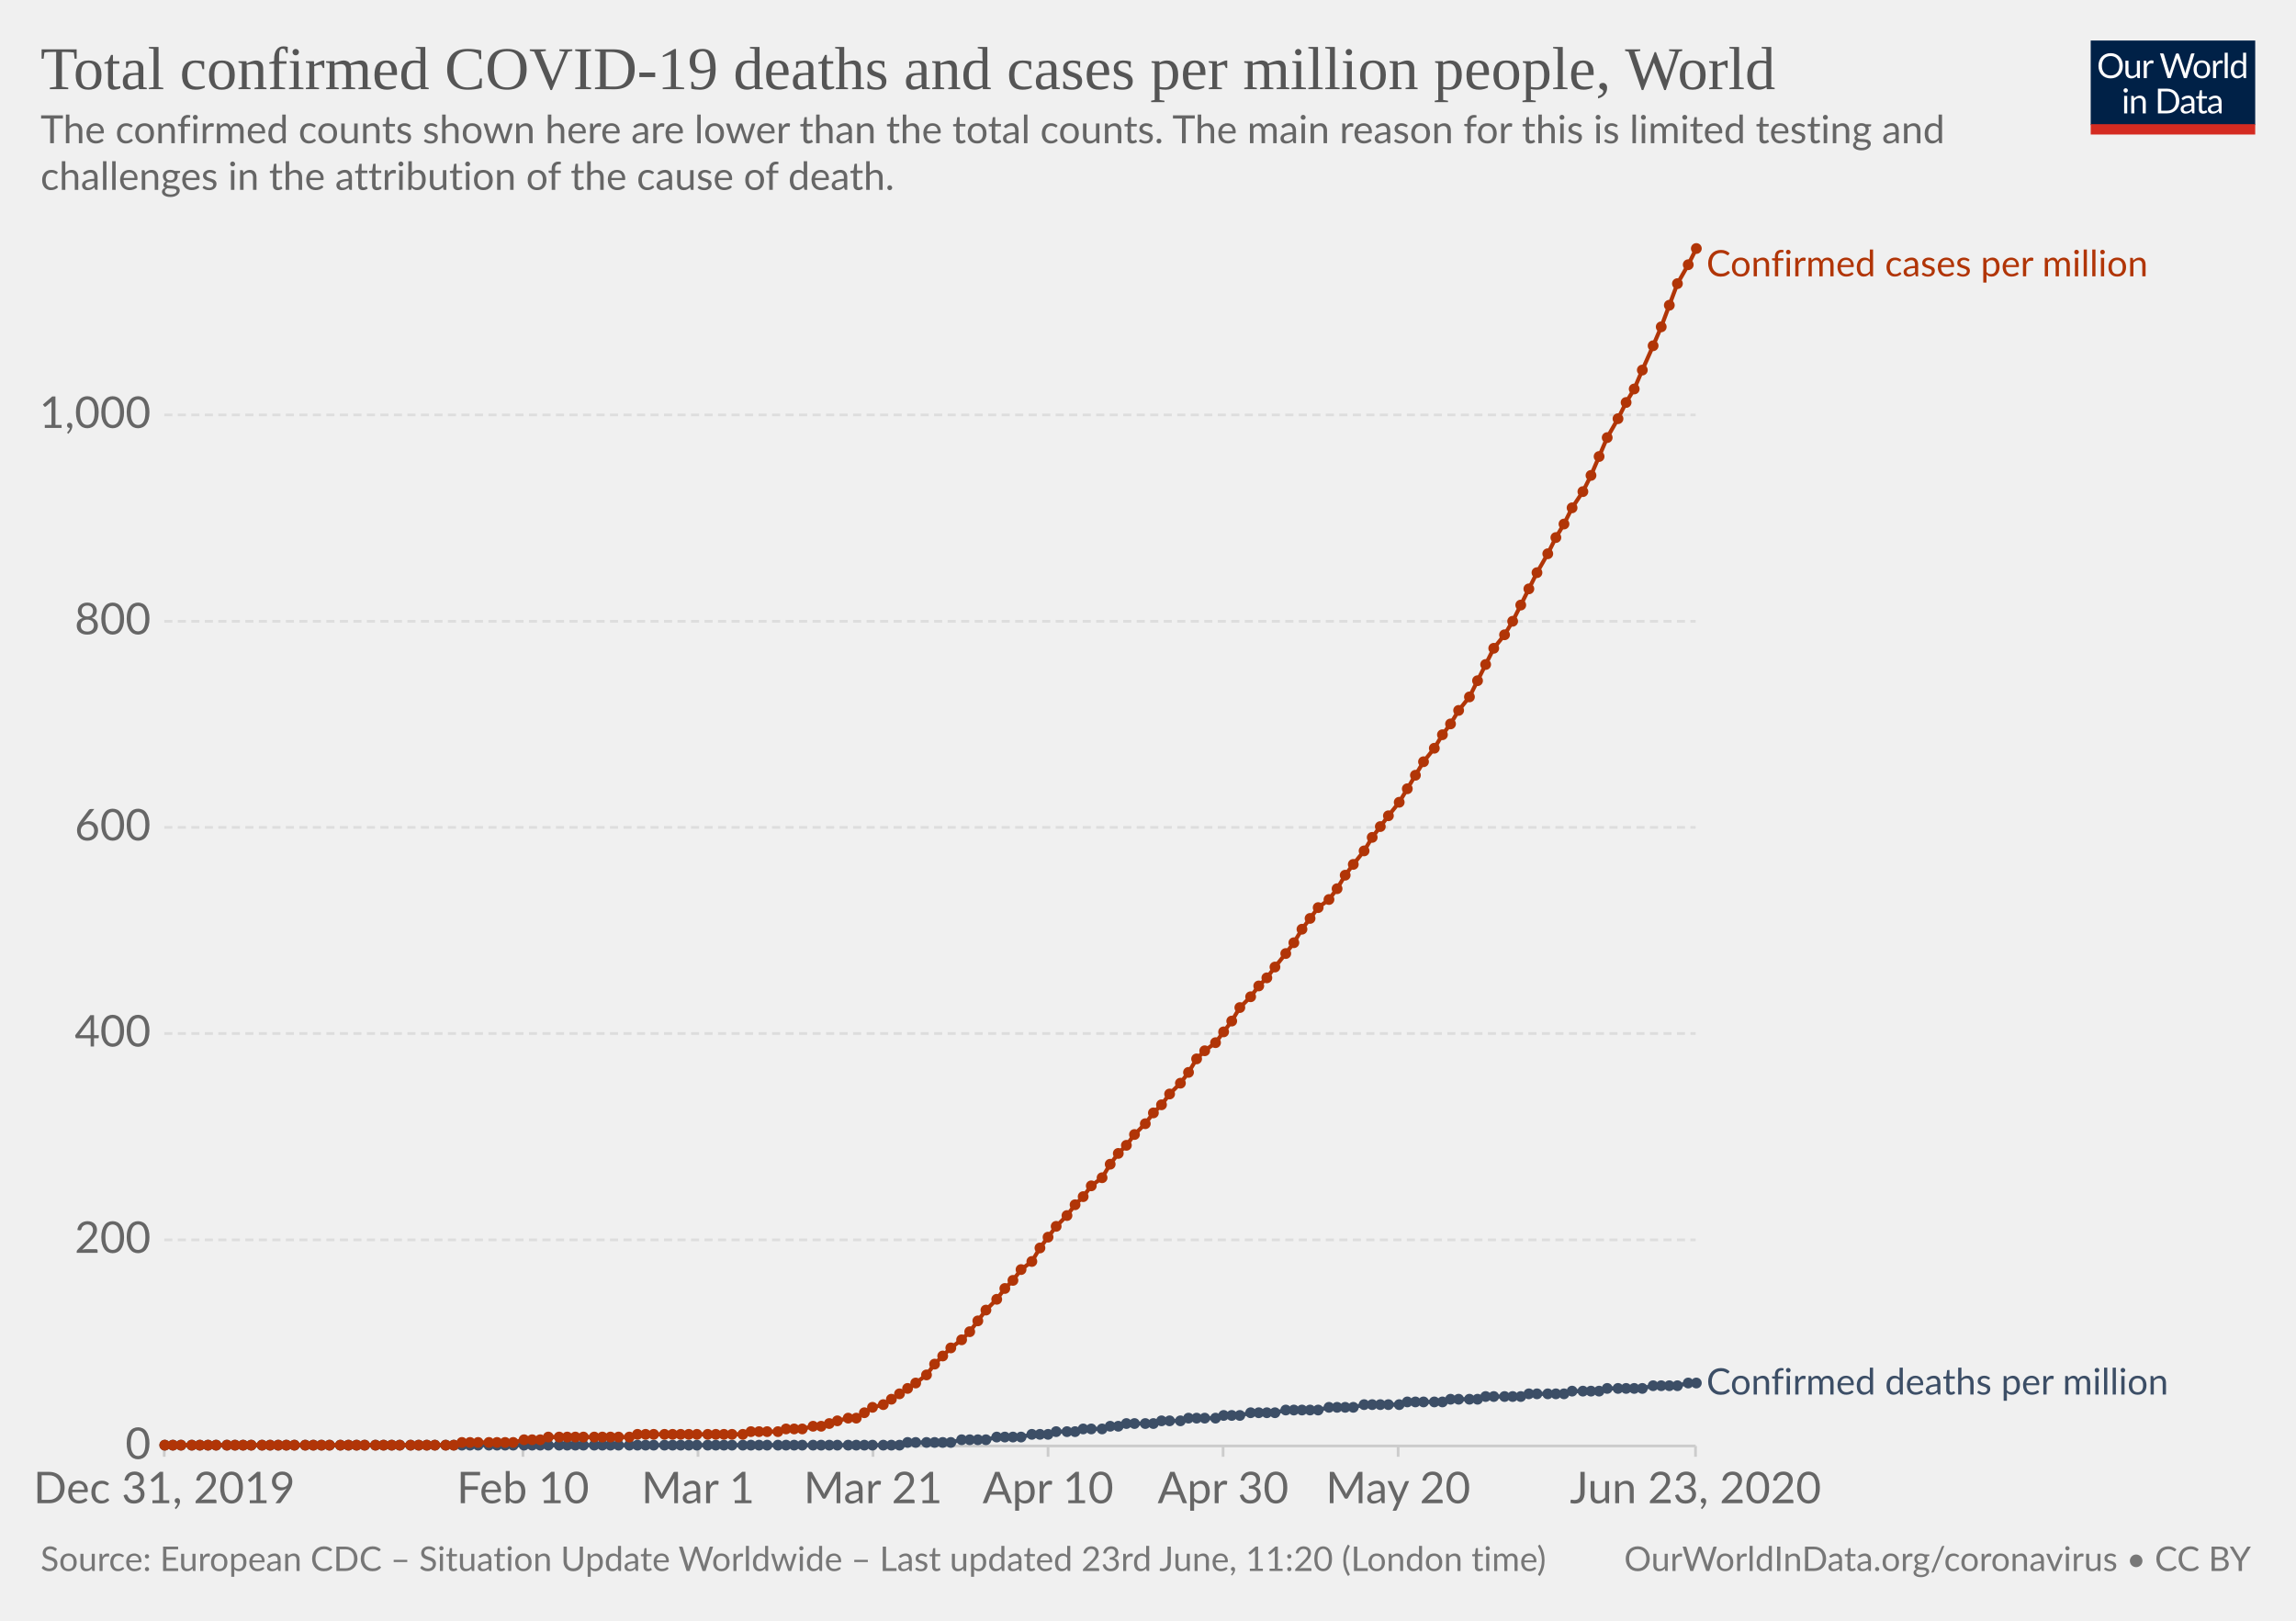
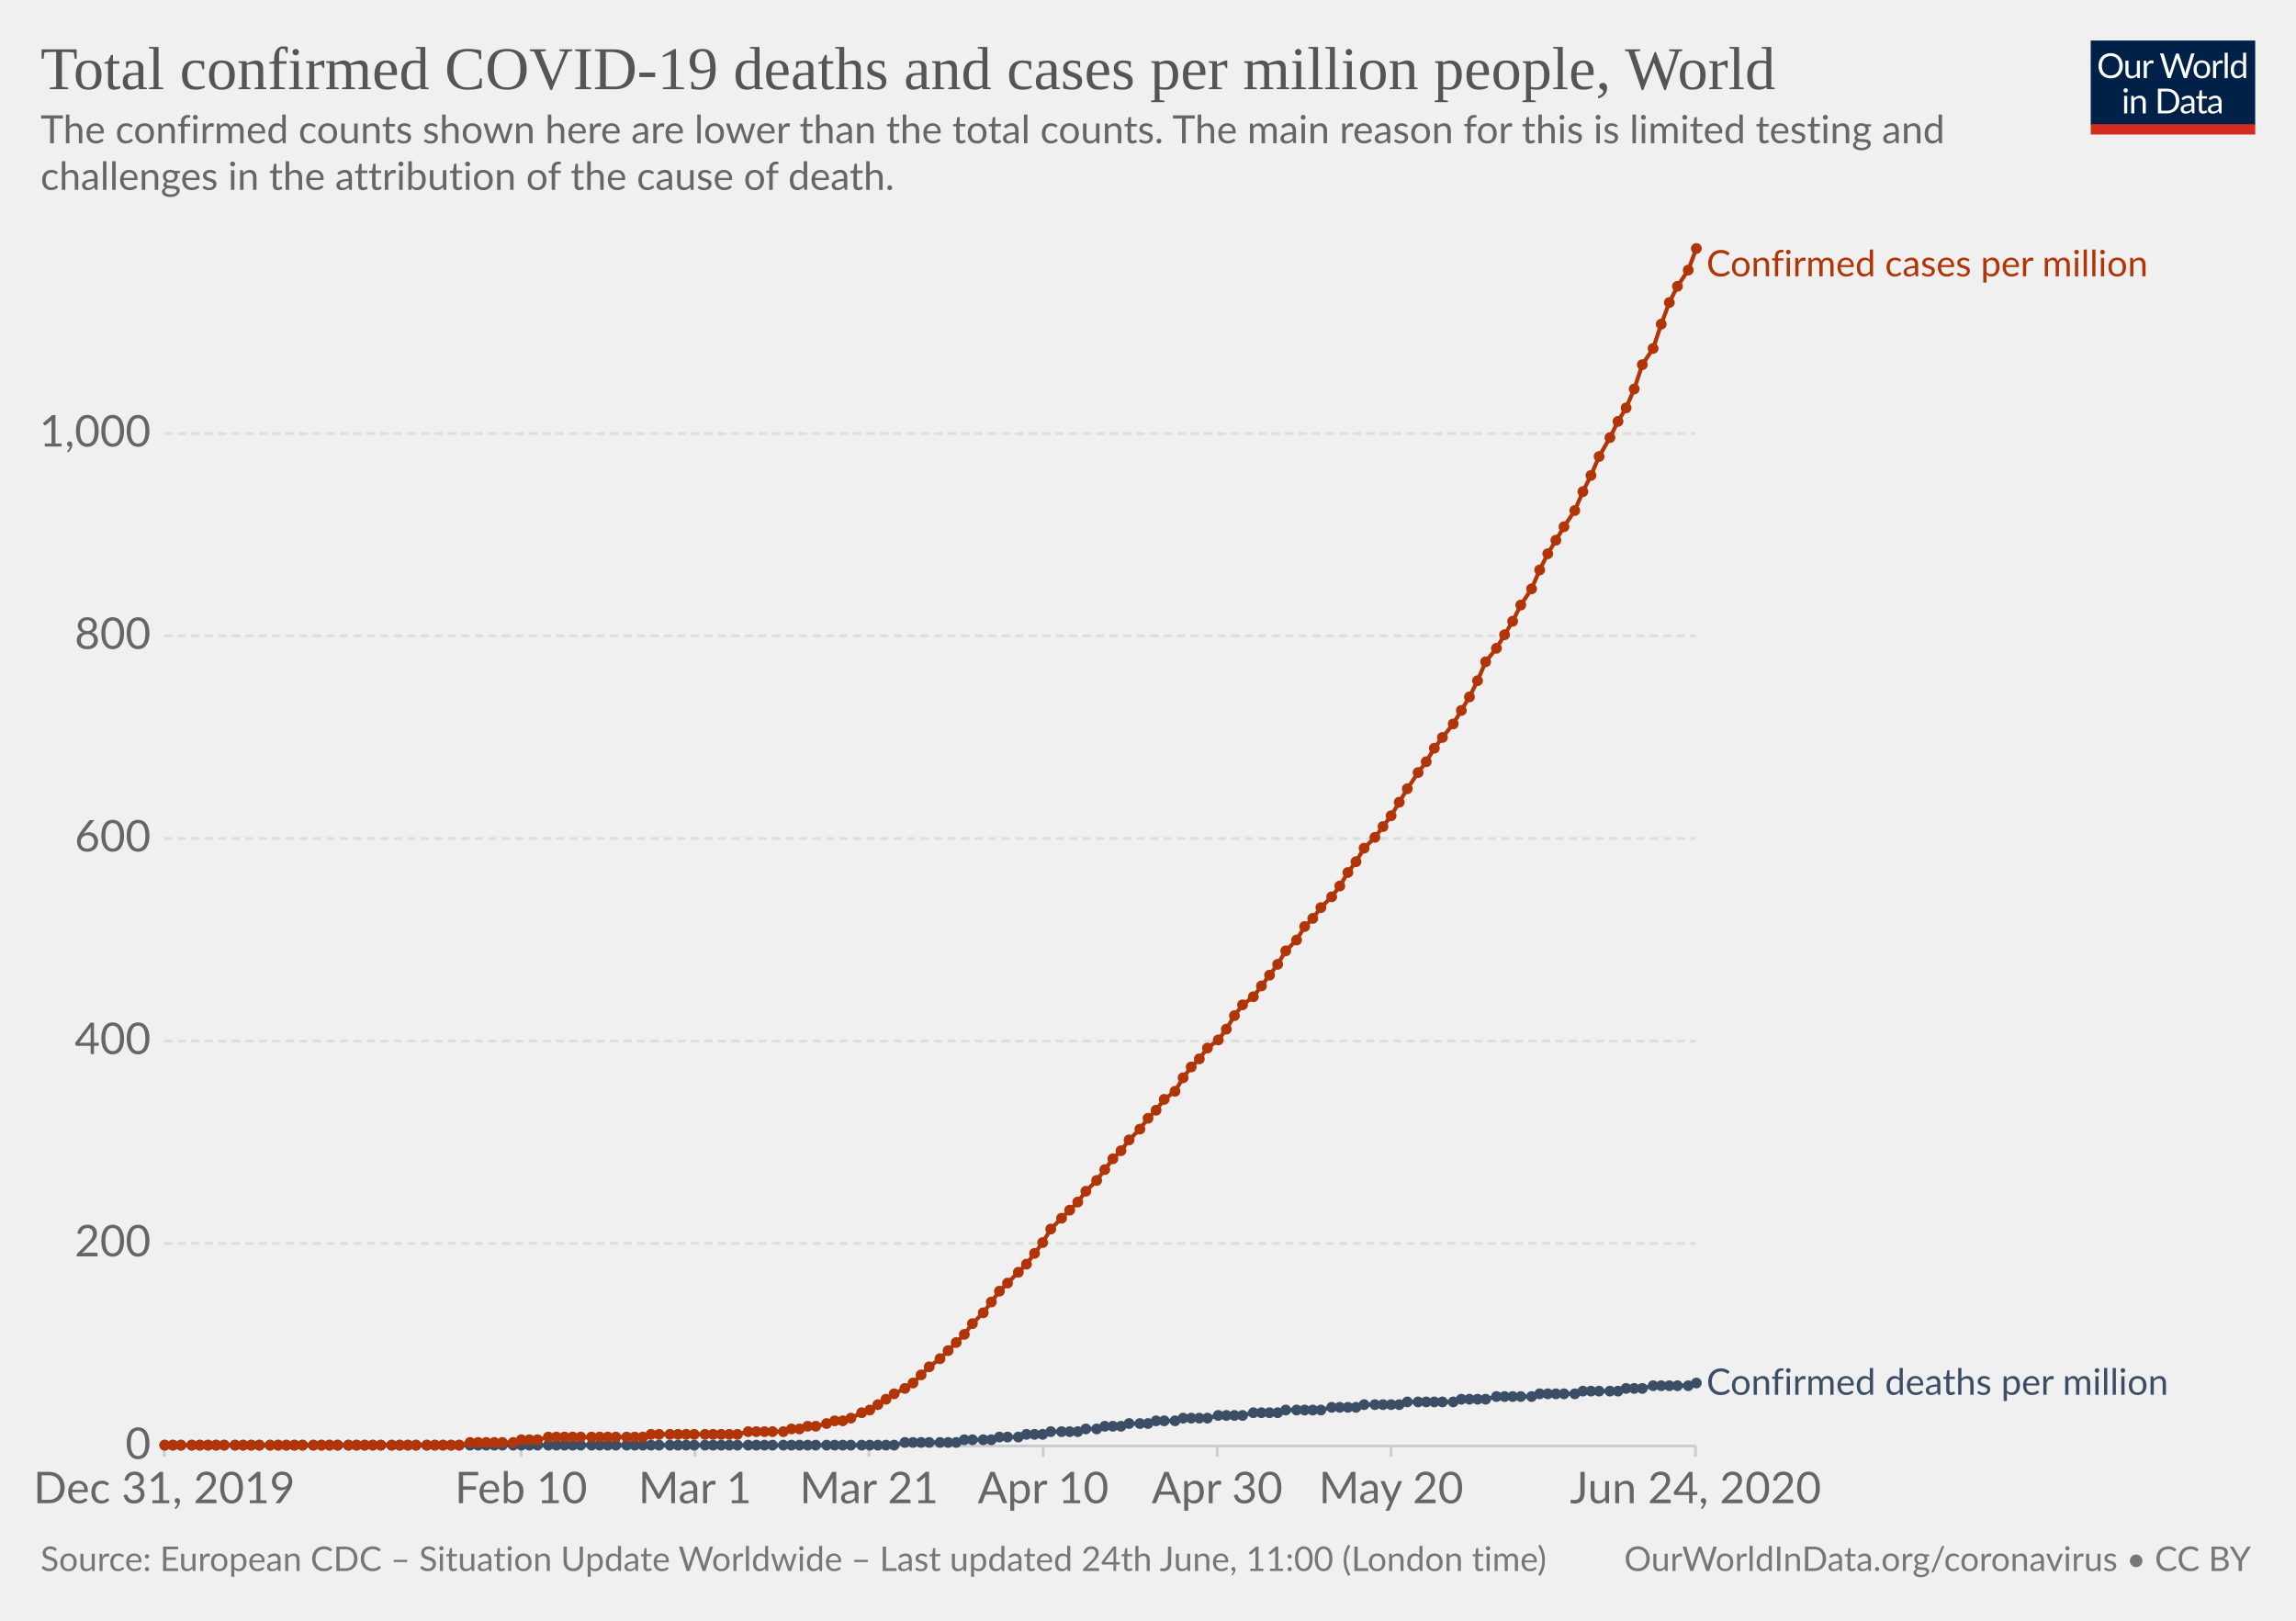
<svg xmlns="http://www.w3.org/2000/svg" version="1.1" style="background-color:#fff;-webkit-font-smoothing:antialiased" width="850" height="600" viewBox="0 0 850 600" font-family="Lato,'Helvetica Neue',Helvetica,Arial,sans-serif" font-size="18" text-rendering="optimizeLegibility">
  <g class="HeaderView">
    <g transform="matrix(.29 0 0 .29 774 15)">
      <svg width="210" height="120" viewBox="0 0 210 120" fill="none">
        <g clip-path="url(#clip0)">
          <path d="M0 0h210v107.89H0V0z" fill="#002147" />
          <path d="M40.98 32.25c0 2.36-.38 4.53-1.12 6.51a14.26 14.26 0 01-8.1 8.4c-1.9.78-4.02 1.17-6.34 1.17a16.6 16.6 0 01-6.33-1.17 14.31 14.31 0 01-8.08-8.4 18.29 18.29 0 01-1.12-6.51c0-2.36.38-4.53 1.12-6.5a14.32 14.32 0 018.07-8.44c1.92-.8 4.03-1.19 6.34-1.19 2.32 0 4.43.4 6.34 1.19 1.92.8 3.56 1.9 4.93 3.34a14.87 14.87 0 013.17 5.1 18.1 18.1 0 011.12 6.5zm-4.38 0c0-1.94-.26-3.68-.8-5.22a10.91 10.91 0 00-2.24-3.89 9.68 9.68 0 00-3.52-2.46 11.95 11.95 0 00-4.62-.86c-1.68 0-3.21.28-4.6.86a9.88 9.88 0 00-3.54 2.46 10.91 10.91 0 00-2.24 3.9c-.53 1.53-.8 3.27-.8 5.2 0 1.94.27 3.68.8 5.22a11.17 11.17 0 002.24 3.9 10.01 10.01 0 003.55 2.44c1.38.56 2.9.83 4.6.83 1.7 0 3.24-.27 4.61-.83a9.8 9.8 0 003.52-2.44 11.17 11.17 0 002.25-3.9c.53-1.54.8-3.28.8-5.21zm26.22-6.54V48H60.5c-.56 0-.9-.27-1.05-.81l-.31-2.4a12.45 12.45 0 01-3.26 2.6c-1.2.64-2.58.96-4.13.96-1.22 0-2.3-.2-3.24-.6a6.52 6.52 0 01-2.33-1.7 7.37 7.37 0 01-1.43-2.67c-.3-1.04-.46-2.2-.46-3.45V25.7h3.91v14.22c0 1.68.38 2.99 1.15 3.91.77.93 1.96 1.39 3.54 1.39 1.16 0 2.24-.27 3.23-.82a10.42 10.42 0 002.8-2.28V25.7h3.91zm8.61 4.47a9.94 9.94 0 012.6-3.56 5.64 5.64 0 013.76-1.3c.47 0 .92.05 1.34.15.44.1.83.27 1.17.49l-.3 2.92c-.09.37-.3.55-.66.55-.2 0-.5-.04-.9-.13a6.21 6.21 0 00-3.24.18c-.54.2-1.03.5-1.47.92-.42.4-.81.9-1.17 1.5-.33.58-.64 1.26-.92 2.02V48H67.7V25.71h2.25c.42 0 .72.08.88.25.16.16.27.44.33.83l.26 3.39zm61.16-13.7L122.75 48h-3.82l-7.99-24.05a21.95 21.95 0 01-.42-1.58 38.36 38.36 0 01-.44 1.58L102.05 48h-3.83L88.4 16.47h3.54c.38 0 .7.1.95.29.26.2.43.43.5.73l6.52 21.9c.1.4.2.83.28 1.28.1.46.2.94.29 1.46l.3-1.46c.12-.47.25-.9.38-1.27l7.41-21.91c.1-.25.26-.48.51-.69.27-.22.58-.33.95-.33h1.23c.38 0 .69.1.92.29.24.2.41.43.53.73l7.4 21.9a28.4 28.4 0 01.68 2.62 29.52 29.52 0 01.52-2.61l6.54-21.91c.07-.27.23-.5.48-.7.27-.21.58-.32.95-.32h3.32zm9.35 8.88c1.63 0 3.1.27 4.4.82a9.43 9.43 0 015.46 5.94c.5 1.4.74 2.98.74 4.73 0 1.76-.25 3.34-.74 4.75a9.43 9.43 0 01-5.46 5.92c-1.3.52-2.77.79-4.4.79-1.64 0-3.12-.27-4.44-.8a9.42 9.42 0 01-3.35-2.3c-.92-1-1.63-2.2-2.13-3.61-.49-1.41-.73-3-.73-4.75s.24-3.33.73-4.73c.5-1.43 1.2-2.64 2.13-3.63a9.4 9.4 0 013.35-2.31c1.32-.55 2.8-.82 4.44-.82zm0 19.89c2.2 0 3.84-.73 4.93-2.2 1.08-1.48 1.63-3.54 1.63-6.18 0-2.66-.55-4.72-1.63-6.2-1.09-1.49-2.73-2.23-4.93-2.23-1.12 0-2.09.2-2.93.57a5.7 5.7 0 00-2.06 1.65 7.5 7.5 0 00-1.24 2.67c-.26 1.04-.4 2.22-.4 3.54 0 2.64.55 4.7 1.64 6.18 1.1 1.47 2.76 2.2 4.99 2.2zm17.97-15.07a9.94 9.94 0 012.6-3.56 5.64 5.64 0 013.76-1.3c.47 0 .91.05 1.34.15.44.1.83.27 1.16.49l-.28 2.92c-.09.37-.31.55-.66.55-.2 0-.5-.04-.9-.13a6.2 6.2 0 00-3.24.18c-.54.2-1.03.5-1.47.92-.43.4-.82.9-1.17 1.5a13.1 13.1 0 00-.92 2.02V48h-3.94V25.71h2.24c.43 0 .72.08.88.25.17.16.28.44.33.83l.27 3.39zm15.04-14.59V48h-3.92V15.6h3.92zm19.55 15.43a6.22 6.22 0 00-2.38-2.05 6.7 6.7 0 00-2.86-.6c-2.07 0-3.66.75-4.77 2.23-1.12 1.48-1.68 3.6-1.68 6.33 0 1.46.13 2.7.38 3.74a7.29 7.29 0 001.1 2.56 4.35 4.35 0 001.78 1.45c.7.3 1.5.46 2.4.46 1.29 0 2.41-.3 3.36-.88a9.6 9.6 0 002.67-2.49V31.02zm3.91-15.43V48h-2.33c-.56 0-.9-.27-1.06-.81l-.35-2.71a12.13 12.13 0 01-3.25 2.77 8.28 8.28 0 01-4.23 1.06 7.31 7.31 0 01-6.14-2.9c-.73-.96-1.3-2.15-1.69-3.57a18.35 18.35 0 01.07-9.48 11.29 11.29 0 011.89-3.7 8.7 8.7 0 017.06-3.34 7.96 7.96 0 016.12 2.62V15.59h3.91zM46.61 70.71V93H42.7V70.71h3.91zm.84-7c0 .39-.08.75-.24 1.09a2.81 2.81 0 01-1.52 1.47 2.67 2.67 0 01-2.16 0 2.9 2.9 0 01-1.45-1.47 2.67 2.67 0 010-2.16c.15-.35.35-.65.6-.9.25-.27.53-.47.85-.62a2.67 2.67 0 012.16 0c.35.15.65.35.9.62.27.25.47.55.62.9.16.34.24.7.24 1.08zm7.97 10.24c.49-.54 1-1.04 1.54-1.48a9.85 9.85 0 013.66-1.84 8.96 8.96 0 015.43.35c.94.4 1.72.97 2.33 1.71a7.36 7.36 0 011.43 2.67c.32 1.04.49 2.19.49 3.45V93h-3.94V78.81c0-1.69-.4-3-1.17-3.92-.76-.93-1.93-1.4-3.5-1.4a6.6 6.6 0 00-3.25.83c-1 .56-1.92 1.31-2.77 2.27V93h-3.94V70.71h2.35c.56 0 .9.28 1.04.82l.3 2.42zm57.7 3.3c0 2.36-.37 4.5-1.11 6.44a14.3 14.3 0 01-3.17 4.98 14.1 14.1 0 01-4.93 3.2c-1.9.76-4.02 1.13-6.33 1.13H85.8V61.47h11.77c2.31 0 4.42.39 6.33 1.15a13.8 13.8 0 018.1 8.18 17.75 17.75 0 011.12 6.45zm-4.37 0c0-1.94-.26-3.67-.8-5.2a10.94 10.94 0 00-2.23-3.87 9.57 9.57 0 00-3.53-2.42 12.23 12.23 0 00-4.61-.83h-7.5v24.62h7.5c1.7 0 3.24-.28 4.61-.84a9.7 9.7 0 003.53-2.4 10.94 10.94 0 002.24-3.87c.53-1.53.8-3.26.8-5.2zm19.8 5.72c-1.8.06-3.34.2-4.62.44-1.26.22-2.3.51-3.1.88-.8.36-1.37.8-1.74 1.3-.35.5-.53 1.05-.53 1.67 0 .58.1 1.1.3 1.52a3 3 0 00.76 1.05c.34.27.73.46 1.17.6.45.11.94.17 1.45.17a7.28 7.28 0 003.5-.81 11.95 11.95 0 002.82-2.2v-4.62zm-12.65-9.11a12.73 12.73 0 013.98-2.66c1.43-.59 3-.88 4.73-.88 1.25 0 2.36.2 3.33.61a6.81 6.81 0 013.94 4.38c.33 1.04.5 2.19.5 3.43V93h-1.74a1.8 1.8 0 01-.88-.18c-.2-.13-.36-.38-.48-.74l-.44-2.12c-.59.55-1.16 1.03-1.72 1.46a9.48 9.48 0 01-3.74 1.7c-.69.15-1.46.23-2.3.23-.87 0-1.69-.12-2.45-.35a5.34 5.34 0 01-3.34-2.93 6.64 6.64 0 01-.49-2.64c0-.88.25-1.72.73-2.53a6.33 6.33 0 012.35-2.17c1.09-.63 2.5-1.15 4.25-1.54 1.75-.41 3.89-.65 6.42-.7v-1.75c0-1.73-.37-3.03-1.12-3.91-.75-.9-1.84-1.34-3.28-1.34-.97 0-1.78.12-2.44.37-.64.23-1.2.5-1.7.81l-1.23.82c-.33.23-.67.35-1 .35-.27 0-.5-.07-.69-.2a2.1 2.1 0 01-.48-.53l-.7-1.25zm27.67 19.5c-1.76 0-3.12-.5-4.07-1.48-.94-.98-1.41-2.4-1.41-4.25V74h-2.68a.9.9 0 01-.6-.2c-.16-.14-.24-.36-.24-.66v-1.56l3.65-.46.9-6.89a.9.9 0 01.29-.52.88.88 0 01.62-.22H142v7.67h6.44V74H142v13.38c0 .94.22 1.63.68 2.09.45.45 1.04.68 1.76.68a3.21 3.21 0 001.85-.53l.55-.35c.16-.12.3-.18.41-.18.2 0 .4.13.55.38l1.15 1.87a7.45 7.45 0 01-2.44 1.5c-.96.35-1.94.52-2.95.52zm19.68-10.4c-1.8.07-3.34.21-4.62.45-1.26.22-2.3.51-3.1.88-.8.36-1.37.8-1.74 1.3-.35.5-.53 1.05-.53 1.67 0 .58.1 1.1.3 1.52.18.42.44.77.76 1.05.34.27.73.46 1.17.6.45.11.94.17 1.45.17a7.3 7.3 0 003.5-.81 12.04 12.04 0 002.82-2.2v-4.62zm-12.65-9.1a12.72 12.72 0 013.99-2.66c1.42-.59 3-.88 4.72-.88 1.25 0 2.36.2 3.33.61a6.81 6.81 0 013.94 4.38c.33 1.04.5 2.19.5 3.43V93h-1.74a1.8 1.8 0 01-.88-.18c-.2-.13-.36-.38-.48-.74l-.44-2.12c-.59.55-1.16 1.03-1.72 1.46a9.48 9.48 0 01-3.74 1.7c-.69.15-1.46.23-2.3.23-.87 0-1.69-.12-2.45-.35a5.33 5.33 0 01-3.34-2.93 6.62 6.62 0 01-.49-2.64c0-.88.25-1.72.73-2.53a6.33 6.33 0 012.35-2.17c1.09-.63 2.5-1.15 4.25-1.54a31.2 31.2 0 016.42-.7v-1.75c0-1.73-.37-3.03-1.12-3.91-.75-.9-1.84-1.34-3.28-1.34-.97 0-1.78.12-2.44.37-.64.23-1.2.5-1.7.81-.46.3-.87.57-1.22.82-.34.23-.68.35-1.02.35-.26 0-.49-.07-.68-.2a1.88 1.88 0 01-.48-.53l-.7-1.25z" fill="#fff" />
          <path fill="#D42B21" d="M0 106.79h210V120H0z" />
        </g>
        <defs>
          <clipPath id="clip0">
            <path fill="#fff" d="M0 0h210v120H0z" />
          </clipPath>
        </defs>
      </svg>
    </g>
    <a href="https://ourworldindata.org/grapher/total-covid-cases-deaths-per-million" target="_blank" font-family="&quot;Playfair Display&quot;,Georgia,&quot;Times New Roman&quot;,serif">
      <text font-size="22.5" x="15" y="33" fill="#555">
        <tspan x="15" y="33">Total confirmed COVID-19 deaths and cases per million people, World</tspan>
      </text>
    </a>
    <text font-size="14.4" x="15" y="53" fill="#666">
      <tspan x="15" y="53.02">The confirmed counts shown here are lower than the total counts. The main reason for this is limited testing and</tspan>
      <tspan x="15" y="70.3">challenges in the attribution of the cause of death.</tspan>
    </text>
  </g>
  <g class="LineChart">
    <defs>
      <clipPath id="a">
        <path d="M50.82 0h830v930h-830z" />
      </clipPath>
    </defs>
    <g class="AxisBoxView">
      <g class="HorizontalAxis">
-         <path stroke="#ccc" d="M60.8 535.3v4M193.6 535.3v4M258.4 535.3v4M323.2 535.3v4M388 535.3v4M452.8 535.3v4M517.6 535.3v4M627.7 535.3v4" />
+         <path stroke="#ccc" d="M60.8 535.3v4M192.9 535.3v4M257.3 535.3v4M321.7 535.3v4M386.2 535.3v4M450.6 535.3v4M515 535.3v4M627.7 535.3v4" />
        <text x="60.8" y="556.5" fill="#666" text-anchor="middle" font-size="16.2">Dec 31, 2019</text>
-         <text x="193.6" y="556.5" fill="#666" text-anchor="middle" font-size="16.2">Feb 10</text>
-         <text x="258.4" y="556.5" fill="#666" text-anchor="middle" font-size="16.2">Mar 1</text>
-         <text x="323.2" y="556.5" fill="#666" text-anchor="middle" font-size="16.2">Mar 21</text>
-         <text x="388" y="556.5" fill="#666" text-anchor="middle" font-size="16.2">Apr 10</text>
-         <text x="452.8" y="556.5" fill="#666" text-anchor="middle" font-size="16.2">Apr 30</text>
-         <text x="517.6" y="556.5" fill="#666" text-anchor="middle" font-size="16.2">May 20</text>
-         <text x="627.7" y="556.5" fill="#666" text-anchor="middle" font-size="16.2">Jun 23, 2020</text>
+         <text x="192.9" y="556.5" fill="#666" text-anchor="middle" font-size="16.2">Feb 10</text>
+         <text x="257.3" y="556.5" fill="#666" text-anchor="middle" font-size="16.2">Mar 1</text>
+         <text x="321.7" y="556.5" fill="#666" text-anchor="middle" font-size="16.2">Mar 21</text>
+         <text x="386.2" y="556.5" fill="#666" text-anchor="middle" font-size="16.2">Apr 10</text>
+         <text x="450.6" y="556.5" fill="#666" text-anchor="middle" font-size="16.2">Apr 30</text>
+         <text x="515" y="556.5" fill="#666" text-anchor="middle" font-size="16.2">May 20</text>
+         <text x="627.7" y="556.5" fill="#666" text-anchor="middle" font-size="16.2">Jun 24, 2020</text>
      </g>
      <g class="VerticalAxis" fill="#666" dominant-baseline="middle" text-anchor="end" font-size="16.2">
        <text x="55.82" y="535.3">0</text>
-         <text x="55.82" y="459">200</text>
-         <text x="55.82" y="382.6">400</text>
-         <text x="55.82" y="306.3">600</text>
-         <text x="55.82" y="230">800</text>
-         <text x="55.82" y="153.6">1,000</text>
+         <text x="55.82" y="460.3">200</text>
+         <text x="55.82" y="385.4">400</text>
+         <text x="55.82" y="310.4">600</text>
+         <text x="55.82" y="235.4">800</text>
+         <text x="55.82" y="160.5">1,000</text>
      </g>
      <g class="AxisGridLines">
        <path stroke="#ccc" d="M60.82 535.3h566.92" />
-         <path stroke="#ddd" stroke-dasharray="3,2" d="M60.82 459h566.92M60.82 382.6h566.92M60.82 306.3h566.92M60.82 230h566.92M60.82 153.6h566.92" />
+         <path stroke="#ddd" stroke-dasharray="3,2" d="M60.82 460.3h566.92M60.82 385.4h566.92M60.82 310.4h566.92M60.82 235.4h566.92M60.82 160.5h566.92" />
      </g>
    </g>
    <g clip-path="url(#a)">
      <g class="HeightedLegend" cursor="default">
        <g class="legendMark">
          <text font-size="13.5" x="631.7" y="102.3" fill="#B13507">
            <tspan x="631.74" y="102.3">Confirmed cases per million</tspan>
          </text>
        </g>
        <g class="legendMark">
          <text font-size="13.5" x="631.7" y="516.3" fill="#3C4E66">
-             <tspan x="631.74" y="516.25">Confirmed deaths per million</tspan>
+             <tspan x="631.74" y="516.35">Confirmed deaths per million</tspan>
          </text>
        </g>
      </g>
      <g class="Lines">
        <g class="key-World_0">
-           <path stroke="#3C4E66" stroke-linecap="round" d="M61 535h272l3-1h16l4-1h9l4-1h9l4-1h6l3-1h7l3-1h7l3-1h3l3-1h10l3-1h7l3-1h10l3-1h6l4-1h9l4-1h12l4-1h9l4-1h13l3-1h13l3-1h10l3-1h13l3-1h13l3-1h10l3-1h13l4-1h9l4-1h3" fill="none" stroke-width="1.5" />
+           <path stroke="#3C4E66" stroke-linecap="round" d="M61 535h270l4-1h19l3-1h10l3-1h7l3-1h6l3-1h10l3-1h4l3-1h6l3-1h7l3-1h7l3-1h9l4-1h9l4-1h9l3-1h13l4-1h9l3-1h13l3-1h17l3-1h9l4-1h13l3-1h13l3-1h13l3-1h6l4-1h13l3-1" fill="none" stroke-width="1.5" />
          <g fill="#3C4E66">
            <circle cx="61" cy="535" r="2" />
            <circle cx="64" cy="535" r="2" />
            <circle cx="67" cy="535" r="2" />
            <circle cx="71" cy="535" r="2" />
            <circle cx="74" cy="535" r="2" />
            <circle cx="77" cy="535" r="2" />
            <circle cx="80" cy="535" r="2" />
-             <circle cx="84" cy="535" r="2" />
+             <circle cx="83" cy="535" r="2" />
            <circle cx="87" cy="535" r="2" />
            <circle cx="90" cy="535" r="2" />
            <circle cx="93" cy="535" r="2" />
-             <circle cx="97" cy="535" r="2" />
+             <circle cx="96" cy="535" r="2" />
            <circle cx="100" cy="535" r="2" />
            <circle cx="103" cy="535" r="2" />
            <circle cx="106" cy="535" r="2" />
            <circle cx="109" cy="535" r="2" />
-             <circle cx="113" cy="535" r="2" />
+             <circle cx="112" cy="535" r="2" />
            <circle cx="116" cy="535" r="2" />
            <circle cx="119" cy="535" r="2" />
            <circle cx="122" cy="535" r="2" />
-             <circle cx="126" cy="535" r="2" />
+             <circle cx="125" cy="535" r="2" />
            <circle cx="129" cy="535" r="2" />
            <circle cx="132" cy="535" r="2" />
            <circle cx="135" cy="535" r="2" />
-             <circle cx="139" cy="535" r="2" />
-             <circle cx="142" cy="535" r="2" />
+             <circle cx="138" cy="535" r="2" />
+             <circle cx="141" cy="535" r="2" />
            <circle cx="145" cy="535" r="2" />
            <circle cx="148" cy="535" r="2" />
-             <circle cx="152" cy="535" r="2" />
-             <circle cx="155" cy="535" r="2" />
+             <circle cx="151" cy="535" r="2" />
+             <circle cx="154" cy="535" r="2" />
            <circle cx="158" cy="535" r="2" />
            <circle cx="161" cy="535" r="2" />
-             <circle cx="165" cy="535" r="2" />
-             <circle cx="168" cy="535" r="2" />
-             <circle cx="171" cy="535" r="2" />
+             <circle cx="164" cy="535" r="2" />
+             <circle cx="167" cy="535" r="2" />
+             <circle cx="170" cy="535" r="2" />
            <circle cx="174" cy="535" r="2" />
            <circle cx="177" cy="535" r="2" />
-             <circle cx="181" cy="535" r="2" />
-             <circle cx="184" cy="535" r="2" />
-             <circle cx="187" cy="535" r="2" />
+             <circle cx="180" cy="535" r="2" />
+             <circle cx="183" cy="535" r="2" />
+             <circle cx="186" cy="535" r="2" />
            <circle cx="190" cy="535" r="2" />
-             <circle cx="194" cy="535" r="2" />
-             <circle cx="197" cy="535" r="2" />
-             <circle cx="200" cy="535" r="2" />
+             <circle cx="193" cy="535" r="2" />
+             <circle cx="196" cy="535" r="2" />
+             <circle cx="199" cy="535" r="2" />
            <circle cx="203" cy="535" r="2" />
-             <circle cx="207" cy="535" r="2" />
-             <circle cx="210" cy="535" r="2" />
-             <circle cx="213" cy="535" r="2" />
-             <circle cx="216" cy="535" r="2" />
-             <circle cx="220" cy="535" r="2" />
-             <circle cx="223" cy="535" r="2" />
-             <circle cx="226" cy="535" r="2" />
-             <circle cx="229" cy="535" r="2" />
-             <circle cx="233" cy="535" r="2" />
-             <circle cx="236" cy="535" r="2" />
-             <circle cx="239" cy="535" r="2" />
-             <circle cx="242" cy="535" r="2" />
-             <circle cx="246" cy="535" r="2" />
-             <circle cx="249" cy="535" r="2" />
-             <circle cx="252" cy="535" r="2" />
-             <circle cx="255" cy="535" r="2" />
-             <circle cx="258" cy="535" r="2" />
-             <circle cx="262" cy="535" r="2" />
-             <circle cx="265" cy="535" r="2" />
-             <circle cx="268" cy="535" r="2" />
-             <circle cx="271" cy="535" r="2" />
-             <circle cx="275" cy="535" r="2" />
-             <circle cx="278" cy="535" r="2" />
-             <circle cx="281" cy="535" r="2" />
-             <circle cx="284" cy="535" r="2" />
-             <circle cx="288" cy="535" r="2" />
-             <circle cx="291" cy="535" r="2" />
-             <circle cx="294" cy="535" r="2" />
-             <circle cx="297" cy="535" r="2" />
-             <circle cx="301" cy="535" r="2" />
-             <circle cx="304" cy="535" r="2" />
-             <circle cx="307" cy="535" r="2" />
-             <circle cx="310" cy="535" r="2" />
-             <circle cx="314" cy="535" r="2" />
-             <circle cx="317" cy="535" r="2" />
-             <circle cx="320" cy="535" r="2" />
-             <circle cx="323" cy="535" r="2" />
-             <circle cx="327" cy="535" r="2" />
-             <circle cx="330" cy="535" r="2" />
-             <circle cx="333" cy="535" r="2" />
-             <circle cx="336" cy="534" r="2" />
-             <circle cx="339" cy="534" r="2" />
-             <circle cx="343" cy="534" r="2" />
-             <circle cx="346" cy="534" r="2" />
-             <circle cx="349" cy="534" r="2" />
-             <circle cx="352" cy="534" r="2" />
-             <circle cx="356" cy="533" r="2" />
-             <circle cx="359" cy="533" r="2" />
-             <circle cx="362" cy="533" r="2" />
-             <circle cx="365" cy="533" r="2" />
-             <circle cx="369" cy="532" r="2" />
-             <circle cx="372" cy="532" r="2" />
-             <circle cx="375" cy="532" r="2" />
-             <circle cx="378" cy="532" r="2" />
-             <circle cx="382" cy="531" r="2" />
-             <circle cx="385" cy="531" r="2" />
-             <circle cx="388" cy="531" r="2" />
-             <circle cx="391" cy="530" r="2" />
-             <circle cx="395" cy="530" r="2" />
-             <circle cx="398" cy="530" r="2" />
-             <circle cx="401" cy="529" r="2" />
-             <circle cx="404" cy="529" r="2" />
-             <circle cx="408" cy="529" r="2" />
-             <circle cx="411" cy="528" r="2" />
-             <circle cx="414" cy="528" r="2" />
-             <circle cx="417" cy="527" r="2" />
-             <circle cx="420" cy="527" r="2" />
-             <circle cx="424" cy="527" r="2" />
-             <circle cx="427" cy="527" r="2" />
-             <circle cx="430" cy="526" r="2" />
-             <circle cx="433" cy="526" r="2" />
-             <circle cx="437" cy="526" r="2" />
-             <circle cx="440" cy="525" r="2" />
-             <circle cx="443" cy="525" r="2" />
-             <circle cx="446" cy="525" r="2" />
-             <circle cx="450" cy="525" r="2" />
-             <circle cx="453" cy="524" r="2" />
-             <circle cx="456" cy="524" r="2" />
-             <circle cx="459" cy="524" r="2" />
-             <circle cx="463" cy="523" r="2" />
-             <circle cx="466" cy="523" r="2" />
-             <circle cx="469" cy="523" r="2" />
-             <circle cx="472" cy="523" r="2" />
+             <circle cx="206" cy="535" r="2" />
+             <circle cx="209" cy="535" r="2" />
+             <circle cx="212" cy="535" r="2" />
+             <circle cx="215" cy="535" r="2" />
+             <circle cx="219" cy="535" r="2" />
+             <circle cx="222" cy="535" r="2" />
+             <circle cx="225" cy="535" r="2" />
+             <circle cx="228" cy="535" r="2" />
+             <circle cx="232" cy="535" r="2" />
+             <circle cx="235" cy="535" r="2" />
+             <circle cx="238" cy="535" r="2" />
+             <circle cx="241" cy="535" r="2" />
+             <circle cx="244" cy="535" r="2" />
+             <circle cx="248" cy="535" r="2" />
+             <circle cx="251" cy="535" r="2" />
+             <circle cx="254" cy="535" r="2" />
+             <circle cx="257" cy="535" r="2" />
+             <circle cx="261" cy="535" r="2" />
+             <circle cx="264" cy="535" r="2" />
+             <circle cx="267" cy="535" r="2" />
+             <circle cx="270" cy="535" r="2" />
+             <circle cx="273" cy="535" r="2" />
+             <circle cx="277" cy="535" r="2" />
+             <circle cx="280" cy="535" r="2" />
+             <circle cx="283" cy="535" r="2" />
+             <circle cx="286" cy="535" r="2" />
+             <circle cx="290" cy="535" r="2" />
+             <circle cx="293" cy="535" r="2" />
+             <circle cx="296" cy="535" r="2" />
+             <circle cx="299" cy="535" r="2" />
+             <circle cx="302" cy="535" r="2" />
+             <circle cx="306" cy="535" r="2" />
+             <circle cx="309" cy="535" r="2" />
+             <circle cx="312" cy="535" r="2" />
+             <circle cx="315" cy="535" r="2" />
+             <circle cx="319" cy="535" r="2" />
+             <circle cx="322" cy="535" r="2" />
+             <circle cx="325" cy="535" r="2" />
+             <circle cx="328" cy="535" r="2" />
+             <circle cx="331" cy="535" r="2" />
+             <circle cx="335" cy="534" r="2" />
+             <circle cx="338" cy="534" r="2" />
+             <circle cx="341" cy="534" r="2" />
+             <circle cx="344" cy="534" r="2" />
+             <circle cx="348" cy="534" r="2" />
+             <circle cx="351" cy="534" r="2" />
+             <circle cx="354" cy="534" r="2" />
+             <circle cx="357" cy="533" r="2" />
+             <circle cx="360" cy="533" r="2" />
+             <circle cx="364" cy="533" r="2" />
+             <circle cx="367" cy="533" r="2" />
+             <circle cx="370" cy="532" r="2" />
+             <circle cx="373" cy="532" r="2" />
+             <circle cx="377" cy="532" r="2" />
+             <circle cx="380" cy="531" r="2" />
+             <circle cx="383" cy="531" r="2" />
+             <circle cx="386" cy="531" r="2" />
+             <circle cx="389" cy="530" r="2" />
+             <circle cx="393" cy="530" r="2" />
+             <circle cx="396" cy="530" r="2" />
+             <circle cx="399" cy="530" r="2" />
+             <circle cx="402" cy="529" r="2" />
+             <circle cx="406" cy="529" r="2" />
+             <circle cx="409" cy="528" r="2" />
+             <circle cx="412" cy="528" r="2" />
+             <circle cx="415" cy="528" r="2" />
+             <circle cx="418" cy="527" r="2" />
+             <circle cx="422" cy="527" r="2" />
+             <circle cx="425" cy="527" r="2" />
+             <circle cx="428" cy="526" r="2" />
+             <circle cx="431" cy="526" r="2" />
+             <circle cx="435" cy="526" r="2" />
+             <circle cx="438" cy="525" r="2" />
+             <circle cx="441" cy="525" r="2" />
+             <circle cx="444" cy="525" r="2" />
+             <circle cx="447" cy="525" r="2" />
+             <circle cx="451" cy="524" r="2" />
+             <circle cx="454" cy="524" r="2" />
+             <circle cx="457" cy="524" r="2" />
+             <circle cx="460" cy="524" r="2" />
+             <circle cx="464" cy="523" r="2" />
+             <circle cx="467" cy="523" r="2" />
+             <circle cx="470" cy="523" r="2" />
+             <circle cx="473" cy="523" r="2" />
            <circle cx="476" cy="522" r="2" />
-             <circle cx="479" cy="522" r="2" />
-             <circle cx="482" cy="522" r="2" />
-             <circle cx="485" cy="522" r="2" />
-             <circle cx="488" cy="522" r="2" />
-             <circle cx="492" cy="521" r="2" />
-             <circle cx="495" cy="521" r="2" />
-             <circle cx="498" cy="521" r="2" />
-             <circle cx="501" cy="521" r="2" />
+             <circle cx="480" cy="522" r="2" />
+             <circle cx="483" cy="522" r="2" />
+             <circle cx="486" cy="522" r="2" />
+             <circle cx="489" cy="522" r="2" />
+             <circle cx="493" cy="521" r="2" />
+             <circle cx="496" cy="521" r="2" />
+             <circle cx="499" cy="521" r="2" />
+             <circle cx="502" cy="521" r="2" />
            <circle cx="505" cy="520" r="2" />
-             <circle cx="508" cy="520" r="2" />
-             <circle cx="511" cy="520" r="2" />
-             <circle cx="514" cy="520" r="2" />
+             <circle cx="509" cy="520" r="2" />
+             <circle cx="512" cy="520" r="2" />
+             <circle cx="515" cy="520" r="2" />
            <circle cx="518" cy="520" r="2" />
            <circle cx="521" cy="519" r="2" />
-             <circle cx="524" cy="519" r="2" />
-             <circle cx="527" cy="519" r="2" />
+             <circle cx="525" cy="519" r="2" />
+             <circle cx="528" cy="519" r="2" />
            <circle cx="531" cy="519" r="2" />
            <circle cx="534" cy="519" r="2" />
-             <circle cx="537" cy="518" r="2" />
-             <circle cx="540" cy="518" r="2" />
+             <circle cx="538" cy="519" r="2" />
+             <circle cx="541" cy="518" r="2" />
            <circle cx="544" cy="518" r="2" />
            <circle cx="547" cy="518" r="2" />
-             <circle cx="550" cy="517" r="2" />
-             <circle cx="553" cy="517" r="2" />
+             <circle cx="550" cy="518" r="2" />
+             <circle cx="554" cy="517" r="2" />
            <circle cx="557" cy="517" r="2" />
            <circle cx="560" cy="517" r="2" />
            <circle cx="563" cy="517" r="2" />
-             <circle cx="566" cy="516" r="2" />
-             <circle cx="569" cy="516" r="2" />
+             <circle cx="567" cy="517" r="2" />
+             <circle cx="570" cy="516" r="2" />
            <circle cx="573" cy="516" r="2" />
            <circle cx="576" cy="516" r="2" />
            <circle cx="579" cy="516" r="2" />
-             <circle cx="582" cy="515" r="2" />
+             <circle cx="583" cy="516" r="2" />
            <circle cx="586" cy="515" r="2" />
            <circle cx="589" cy="515" r="2" />
            <circle cx="592" cy="515" r="2" />
-             <circle cx="595" cy="514" r="2" />
-             <circle cx="599" cy="514" r="2" />
+             <circle cx="596" cy="515" r="2" />
+             <circle cx="599" cy="515" r="2" />
            <circle cx="602" cy="514" r="2" />
            <circle cx="605" cy="514" r="2" />
            <circle cx="608" cy="514" r="2" />
            <circle cx="612" cy="513" r="2" />
            <circle cx="615" cy="513" r="2" />
            <circle cx="618" cy="513" r="2" />
            <circle cx="621" cy="513" r="2" />
-             <circle cx="625" cy="512" r="2" />
+             <circle cx="625" cy="513" r="2" />
            <circle cx="628" cy="512" r="2" />
          </g>
        </g>
        <g class="key-World_1">
-           <path stroke="#B13507" stroke-linecap="round" d="M61 535h107l3-1h19l4-1h6l3-1h30l3-1h39l3-1h10l3-1h6l4-1h3l3-1 3-1 4-1h3l3-2 3-2 4-1 3-2 3-2 3-2 3-2 4-3 3-4 3-3 3-3 4-3 3-3 3-4 3-4 4-4 3-4 3-3 3-4 4-3 3-5 3-4 3-4 4-4 3-4 3-3 3-4 4-3 3-5 3-4 3-3 3-4 4-4 3-4 3-3 3-4 4-4 3-4 3-5 3-3 4-3 3-4 3-4 3-5 4-4 3-4 3-3 3-4 4-5 3-4 3-5 3-4 3-4 4-3 3-4 3-5 3-4 4-5 3-5 3-4 3-4 4-5 3-5 3-5 3-5 4-5 3-5 3-4 3-5 4-5 3-6 3-6 3-6 4-5 3-5 3-6 3-6 3-6 4-7 3-6 3-5 3-6 4-6 3-6 3-7 3-7 4-7 3-6 3-5 3-7 4-9 3-7 3-8 3-8 4-7 3-6" fill="none" stroke-width="1.5" />
+           <path stroke="#B13507" stroke-linecap="round" d="M61 535h109l4-1h16l3-1h6l4-1h35l3-1h32l4-1h13l3-1h3l3-1h3l4-1 3-1h3l3-1 4-2 3-1 3-2 3-2 3-2 4-2 3-2 3-3 3-3 4-3 3-3 3-3 3-3 3-4 4-4 3-4 3-4 3-3 4-4 3-3 3-4 3-4 3-5 4-4 3-3 3-3 3-4 4-4 3-4 3-4 3-3 3-4 4-4 3-4 3-3 3-4 4-3 3-5 3-4 3-3 3-4 4-3 3-4 3-5 3-4 4-3 3-4 3-4 3-4 3-5 4-4 3-5 3-3 3-4 4-4 3-4 3-5 3-4 3-5 4-4 3-4 3-4 3-5 3-5 4-6 3-4 3-5 3-4 4-5 3-5 3-5 3-6 3-7 4-5 3-5 3-5 3-6 4-6 3-7 3-6 3-5 3-5 4-6 3-7 3-6 3-7 4-7 3-6 3-5 3-7 3-9 4-6 3-9 3-8 3-6 4-6 3-8" fill="none" stroke-width="1.5" />
          <g fill="#B13507">
            <circle cx="61" cy="535" r="2" />
            <circle cx="64" cy="535" r="2" />
            <circle cx="67" cy="535" r="2" />
            <circle cx="71" cy="535" r="2" />
            <circle cx="74" cy="535" r="2" />
            <circle cx="77" cy="535" r="2" />
            <circle cx="80" cy="535" r="2" />
-             <circle cx="84" cy="535" r="2" />
+             <circle cx="83" cy="535" r="2" />
            <circle cx="87" cy="535" r="2" />
            <circle cx="90" cy="535" r="2" />
            <circle cx="93" cy="535" r="2" />
-             <circle cx="97" cy="535" r="2" />
+             <circle cx="96" cy="535" r="2" />
            <circle cx="100" cy="535" r="2" />
            <circle cx="103" cy="535" r="2" />
            <circle cx="106" cy="535" r="2" />
            <circle cx="109" cy="535" r="2" />
-             <circle cx="113" cy="535" r="2" />
+             <circle cx="112" cy="535" r="2" />
            <circle cx="116" cy="535" r="2" />
            <circle cx="119" cy="535" r="2" />
            <circle cx="122" cy="535" r="2" />
-             <circle cx="126" cy="535" r="2" />
+             <circle cx="125" cy="535" r="2" />
            <circle cx="129" cy="535" r="2" />
            <circle cx="132" cy="535" r="2" />
            <circle cx="135" cy="535" r="2" />
-             <circle cx="139" cy="535" r="2" />
-             <circle cx="142" cy="535" r="2" />
+             <circle cx="138" cy="535" r="2" />
+             <circle cx="141" cy="535" r="2" />
            <circle cx="145" cy="535" r="2" />
            <circle cx="148" cy="535" r="2" />
-             <circle cx="152" cy="535" r="2" />
-             <circle cx="155" cy="535" r="2" />
+             <circle cx="151" cy="535" r="2" />
+             <circle cx="154" cy="535" r="2" />
            <circle cx="158" cy="535" r="2" />
            <circle cx="161" cy="535" r="2" />
-             <circle cx="165" cy="535" r="2" />
-             <circle cx="168" cy="535" r="2" />
-             <circle cx="171" cy="534" r="2" />
+             <circle cx="164" cy="535" r="2" />
+             <circle cx="167" cy="535" r="2" />
+             <circle cx="170" cy="535" r="2" />
            <circle cx="174" cy="534" r="2" />
            <circle cx="177" cy="534" r="2" />
-             <circle cx="181" cy="534" r="2" />
-             <circle cx="184" cy="534" r="2" />
-             <circle cx="187" cy="534" r="2" />
+             <circle cx="180" cy="534" r="2" />
+             <circle cx="183" cy="534" r="2" />
+             <circle cx="186" cy="534" r="2" />
            <circle cx="190" cy="534" r="2" />
-             <circle cx="194" cy="533" r="2" />
-             <circle cx="197" cy="533" r="2" />
-             <circle cx="200" cy="533" r="2" />
+             <circle cx="193" cy="533" r="2" />
+             <circle cx="196" cy="533" r="2" />
+             <circle cx="199" cy="533" r="2" />
            <circle cx="203" cy="532" r="2" />
-             <circle cx="207" cy="532" r="2" />
-             <circle cx="210" cy="532" r="2" />
-             <circle cx="213" cy="532" r="2" />
-             <circle cx="216" cy="532" r="2" />
-             <circle cx="220" cy="532" r="2" />
-             <circle cx="223" cy="532" r="2" />
-             <circle cx="226" cy="532" r="2" />
-             <circle cx="229" cy="532" r="2" />
-             <circle cx="233" cy="532" r="2" />
-             <circle cx="236" cy="531" r="2" />
-             <circle cx="239" cy="531" r="2" />
-             <circle cx="242" cy="531" r="2" />
-             <circle cx="246" cy="531" r="2" />
-             <circle cx="249" cy="531" r="2" />
-             <circle cx="252" cy="531" r="2" />
-             <circle cx="255" cy="531" r="2" />
-             <circle cx="258" cy="531" r="2" />
-             <circle cx="262" cy="531" r="2" />
-             <circle cx="265" cy="531" r="2" />
-             <circle cx="268" cy="531" r="2" />
-             <circle cx="271" cy="531" r="2" />
-             <circle cx="275" cy="531" r="2" />
-             <circle cx="278" cy="530" r="2" />
-             <circle cx="281" cy="530" r="2" />
-             <circle cx="284" cy="530" r="2" />
-             <circle cx="288" cy="530" r="2" />
-             <circle cx="291" cy="529" r="2" />
-             <circle cx="294" cy="529" r="2" />
-             <circle cx="297" cy="529" r="2" />
-             <circle cx="301" cy="528" r="2" />
-             <circle cx="304" cy="528" r="2" />
-             <circle cx="307" cy="527" r="2" />
-             <circle cx="310" cy="526" r="2" />
-             <circle cx="314" cy="525" r="2" />
-             <circle cx="317" cy="525" r="2" />
-             <circle cx="320" cy="523" r="2" />
-             <circle cx="323" cy="521" r="2" />
-             <circle cx="327" cy="520" r="2" />
-             <circle cx="330" cy="518" r="2" />
-             <circle cx="333" cy="516" r="2" />
-             <circle cx="336" cy="514" r="2" />
-             <circle cx="339" cy="512" r="2" />
-             <circle cx="343" cy="509" r="2" />
-             <circle cx="346" cy="505" r="2" />
-             <circle cx="349" cy="502" r="2" />
-             <circle cx="352" cy="499" r="2" />
-             <circle cx="356" cy="496" r="2" />
-             <circle cx="359" cy="493" r="2" />
-             <circle cx="362" cy="489" r="2" />
-             <circle cx="365" cy="485" r="2" />
-             <circle cx="369" cy="481" r="2" />
-             <circle cx="372" cy="477" r="2" />
-             <circle cx="375" cy="474" r="2" />
-             <circle cx="378" cy="470" r="2" />
-             <circle cx="382" cy="467" r="2" />
-             <circle cx="385" cy="462" r="2" />
-             <circle cx="388" cy="458" r="2" />
-             <circle cx="391" cy="454" r="2" />
-             <circle cx="395" cy="450" r="2" />
-             <circle cx="398" cy="446" r="2" />
-             <circle cx="401" cy="443" r="2" />
-             <circle cx="404" cy="439" r="2" />
-             <circle cx="408" cy="436" r="2" />
-             <circle cx="411" cy="431" r="2" />
-             <circle cx="414" cy="427" r="2" />
-             <circle cx="417" cy="424" r="2" />
-             <circle cx="420" cy="420" r="2" />
-             <circle cx="424" cy="416" r="2" />
-             <circle cx="427" cy="412" r="2" />
-             <circle cx="430" cy="409" r="2" />
-             <circle cx="433" cy="405" r="2" />
-             <circle cx="437" cy="401" r="2" />
-             <circle cx="440" cy="397" r="2" />
-             <circle cx="443" cy="392" r="2" />
-             <circle cx="446" cy="389" r="2" />
-             <circle cx="450" cy="386" r="2" />
-             <circle cx="453" cy="382" r="2" />
-             <circle cx="456" cy="378" r="2" />
-             <circle cx="459" cy="373" r="2" />
-             <circle cx="463" cy="369" r="2" />
-             <circle cx="466" cy="365" r="2" />
-             <circle cx="469" cy="362" r="2" />
-             <circle cx="472" cy="358" r="2" />
-             <circle cx="476" cy="353" r="2" />
-             <circle cx="479" cy="349" r="2" />
-             <circle cx="482" cy="344" r="2" />
-             <circle cx="485" cy="340" r="2" />
-             <circle cx="488" cy="336" r="2" />
-             <circle cx="492" cy="333" r="2" />
-             <circle cx="495" cy="329" r="2" />
-             <circle cx="498" cy="324" r="2" />
-             <circle cx="501" cy="320" r="2" />
-             <circle cx="505" cy="315" r="2" />
-             <circle cx="508" cy="310" r="2" />
-             <circle cx="511" cy="306" r="2" />
-             <circle cx="514" cy="302" r="2" />
+             <circle cx="206" cy="532" r="2" />
+             <circle cx="209" cy="532" r="2" />
+             <circle cx="212" cy="532" r="2" />
+             <circle cx="215" cy="532" r="2" />
+             <circle cx="219" cy="532" r="2" />
+             <circle cx="222" cy="532" r="2" />
+             <circle cx="225" cy="532" r="2" />
+             <circle cx="228" cy="532" r="2" />
+             <circle cx="232" cy="532" r="2" />
+             <circle cx="235" cy="532" r="2" />
+             <circle cx="238" cy="532" r="2" />
+             <circle cx="241" cy="531" r="2" />
+             <circle cx="244" cy="531" r="2" />
+             <circle cx="248" cy="531" r="2" />
+             <circle cx="251" cy="531" r="2" />
+             <circle cx="254" cy="531" r="2" />
+             <circle cx="257" cy="531" r="2" />
+             <circle cx="261" cy="531" r="2" />
+             <circle cx="264" cy="531" r="2" />
+             <circle cx="267" cy="531" r="2" />
+             <circle cx="270" cy="531" r="2" />
+             <circle cx="273" cy="531" r="2" />
+             <circle cx="277" cy="530" r="2" />
+             <circle cx="280" cy="530" r="2" />
+             <circle cx="283" cy="530" r="2" />
+             <circle cx="286" cy="530" r="2" />
+             <circle cx="290" cy="530" r="2" />
+             <circle cx="293" cy="529" r="2" />
+             <circle cx="296" cy="529" r="2" />
+             <circle cx="299" cy="528" r="2" />
+             <circle cx="302" cy="528" r="2" />
+             <circle cx="306" cy="527" r="2" />
+             <circle cx="309" cy="526" r="2" />
+             <circle cx="312" cy="526" r="2" />
+             <circle cx="315" cy="525" r="2" />
+             <circle cx="319" cy="523" r="2" />
+             <circle cx="322" cy="522" r="2" />
+             <circle cx="325" cy="520" r="2" />
+             <circle cx="328" cy="518" r="2" />
+             <circle cx="331" cy="516" r="2" />
+             <circle cx="335" cy="514" r="2" />
+             <circle cx="338" cy="512" r="2" />
+             <circle cx="341" cy="509" r="2" />
+             <circle cx="344" cy="506" r="2" />
+             <circle cx="348" cy="503" r="2" />
+             <circle cx="351" cy="500" r="2" />
+             <circle cx="354" cy="497" r="2" />
+             <circle cx="357" cy="494" r="2" />
+             <circle cx="360" cy="490" r="2" />
+             <circle cx="364" cy="486" r="2" />
+             <circle cx="367" cy="482" r="2" />
+             <circle cx="370" cy="478" r="2" />
+             <circle cx="373" cy="475" r="2" />
+             <circle cx="377" cy="471" r="2" />
+             <circle cx="380" cy="468" r="2" />
+             <circle cx="383" cy="464" r="2" />
+             <circle cx="386" cy="460" r="2" />
+             <circle cx="389" cy="455" r="2" />
+             <circle cx="393" cy="451" r="2" />
+             <circle cx="396" cy="448" r="2" />
+             <circle cx="399" cy="445" r="2" />
+             <circle cx="402" cy="441" r="2" />
+             <circle cx="406" cy="437" r="2" />
+             <circle cx="409" cy="433" r="2" />
+             <circle cx="412" cy="429" r="2" />
+             <circle cx="415" cy="426" r="2" />
+             <circle cx="418" cy="422" r="2" />
+             <circle cx="422" cy="418" r="2" />
+             <circle cx="425" cy="414" r="2" />
+             <circle cx="428" cy="411" r="2" />
+             <circle cx="431" cy="407" r="2" />
+             <circle cx="435" cy="404" r="2" />
+             <circle cx="438" cy="399" r="2" />
+             <circle cx="441" cy="395" r="2" />
+             <circle cx="444" cy="392" r="2" />
+             <circle cx="447" cy="388" r="2" />
+             <circle cx="451" cy="385" r="2" />
+             <circle cx="454" cy="381" r="2" />
+             <circle cx="457" cy="376" r="2" />
+             <circle cx="460" cy="372" r="2" />
+             <circle cx="464" cy="369" r="2" />
+             <circle cx="467" cy="365" r="2" />
+             <circle cx="470" cy="361" r="2" />
+             <circle cx="473" cy="357" r="2" />
+             <circle cx="476" cy="352" r="2" />
+             <circle cx="480" cy="348" r="2" />
+             <circle cx="483" cy="343" r="2" />
+             <circle cx="486" cy="340" r="2" />
+             <circle cx="489" cy="336" r="2" />
+             <circle cx="493" cy="332" r="2" />
+             <circle cx="496" cy="328" r="2" />
+             <circle cx="499" cy="323" r="2" />
+             <circle cx="502" cy="319" r="2" />
+             <circle cx="505" cy="314" r="2" />
+             <circle cx="509" cy="310" r="2" />
+             <circle cx="512" cy="306" r="2" />
+             <circle cx="515" cy="302" r="2" />
            <circle cx="518" cy="297" r="2" />
            <circle cx="521" cy="292" r="2" />
-             <circle cx="524" cy="287" r="2" />
-             <circle cx="527" cy="282" r="2" />
+             <circle cx="525" cy="286" r="2" />
+             <circle cx="528" cy="282" r="2" />
            <circle cx="531" cy="277" r="2" />
-             <circle cx="534" cy="272" r="2" />
-             <circle cx="537" cy="268" r="2" />
-             <circle cx="540" cy="263" r="2" />
+             <circle cx="534" cy="273" r="2" />
+             <circle cx="538" cy="268" r="2" />
+             <circle cx="541" cy="263" r="2" />
            <circle cx="544" cy="258" r="2" />
            <circle cx="547" cy="252" r="2" />
-             <circle cx="550" cy="246" r="2" />
-             <circle cx="553" cy="240" r="2" />
+             <circle cx="550" cy="245" r="2" />
+             <circle cx="554" cy="240" r="2" />
            <circle cx="557" cy="235" r="2" />
            <circle cx="560" cy="230" r="2" />
            <circle cx="563" cy="224" r="2" />
-             <circle cx="566" cy="218" r="2" />
-             <circle cx="569" cy="212" r="2" />
+             <circle cx="567" cy="218" r="2" />
+             <circle cx="570" cy="211" r="2" />
            <circle cx="573" cy="205" r="2" />
-             <circle cx="576" cy="199" r="2" />
-             <circle cx="579" cy="194" r="2" />
-             <circle cx="582" cy="188" r="2" />
+             <circle cx="576" cy="200" r="2" />
+             <circle cx="579" cy="195" r="2" />
+             <circle cx="583" cy="189" r="2" />
            <circle cx="586" cy="182" r="2" />
            <circle cx="589" cy="176" r="2" />
            <circle cx="592" cy="169" r="2" />
-             <circle cx="595" cy="162" r="2" />
-             <circle cx="599" cy="155" r="2" />
-             <circle cx="602" cy="149" r="2" />
+             <circle cx="596" cy="162" r="2" />
+             <circle cx="599" cy="156" r="2" />
+             <circle cx="602" cy="151" r="2" />
            <circle cx="605" cy="144" r="2" />
-             <circle cx="608" cy="137" r="2" />
-             <circle cx="612" cy="128" r="2" />
-             <circle cx="615" cy="121" r="2" />
-             <circle cx="618" cy="113" r="2" />
-             <circle cx="621" cy="105" r="2" />
-             <circle cx="625" cy="98" r="2" />
+             <circle cx="608" cy="135" r="2" />
+             <circle cx="612" cy="129" r="2" />
+             <circle cx="615" cy="120" r="2" />
+             <circle cx="618" cy="112" r="2" />
+             <circle cx="621" cy="106" r="2" />
+             <circle cx="625" cy="100" r="2" />
            <circle cx="628" cy="92" r="2" />
          </g>
        </g>
      </g>
    </g>
  </g>
  <g class="SourcesFooter" fill="#777">
    <g class="clickable" fill="#777">
      <text font-size="12.6" x="15" y="581.6">
-         <tspan x="15" y="581.58">Source: European CDC – Situation Update Worldwide – Last updated 23rd June, 11:20 (London time)</tspan>
+         <tspan x="15" y="581.58">Source: European CDC – Situation Update Worldwide – Last updated 24th June, 11:00 (London time)</tspan>
      </text>
    </g>
    <text font-size="12.6" x="601.3" y="581.6">
      <tspan x="601.27" y="581.58">
        <a target="_blank" href="https://ourworldindata.org/coronavirus" fill="#777">OurWorldInData.org/coronavirus</a> • <a class="cclogo" href="http://creativecommons.org/licenses/by/4.0/deed.en_US" target="_blank" fill="#777">CC BY</a>
      </tspan>
    </text>
  </g>
</svg>
